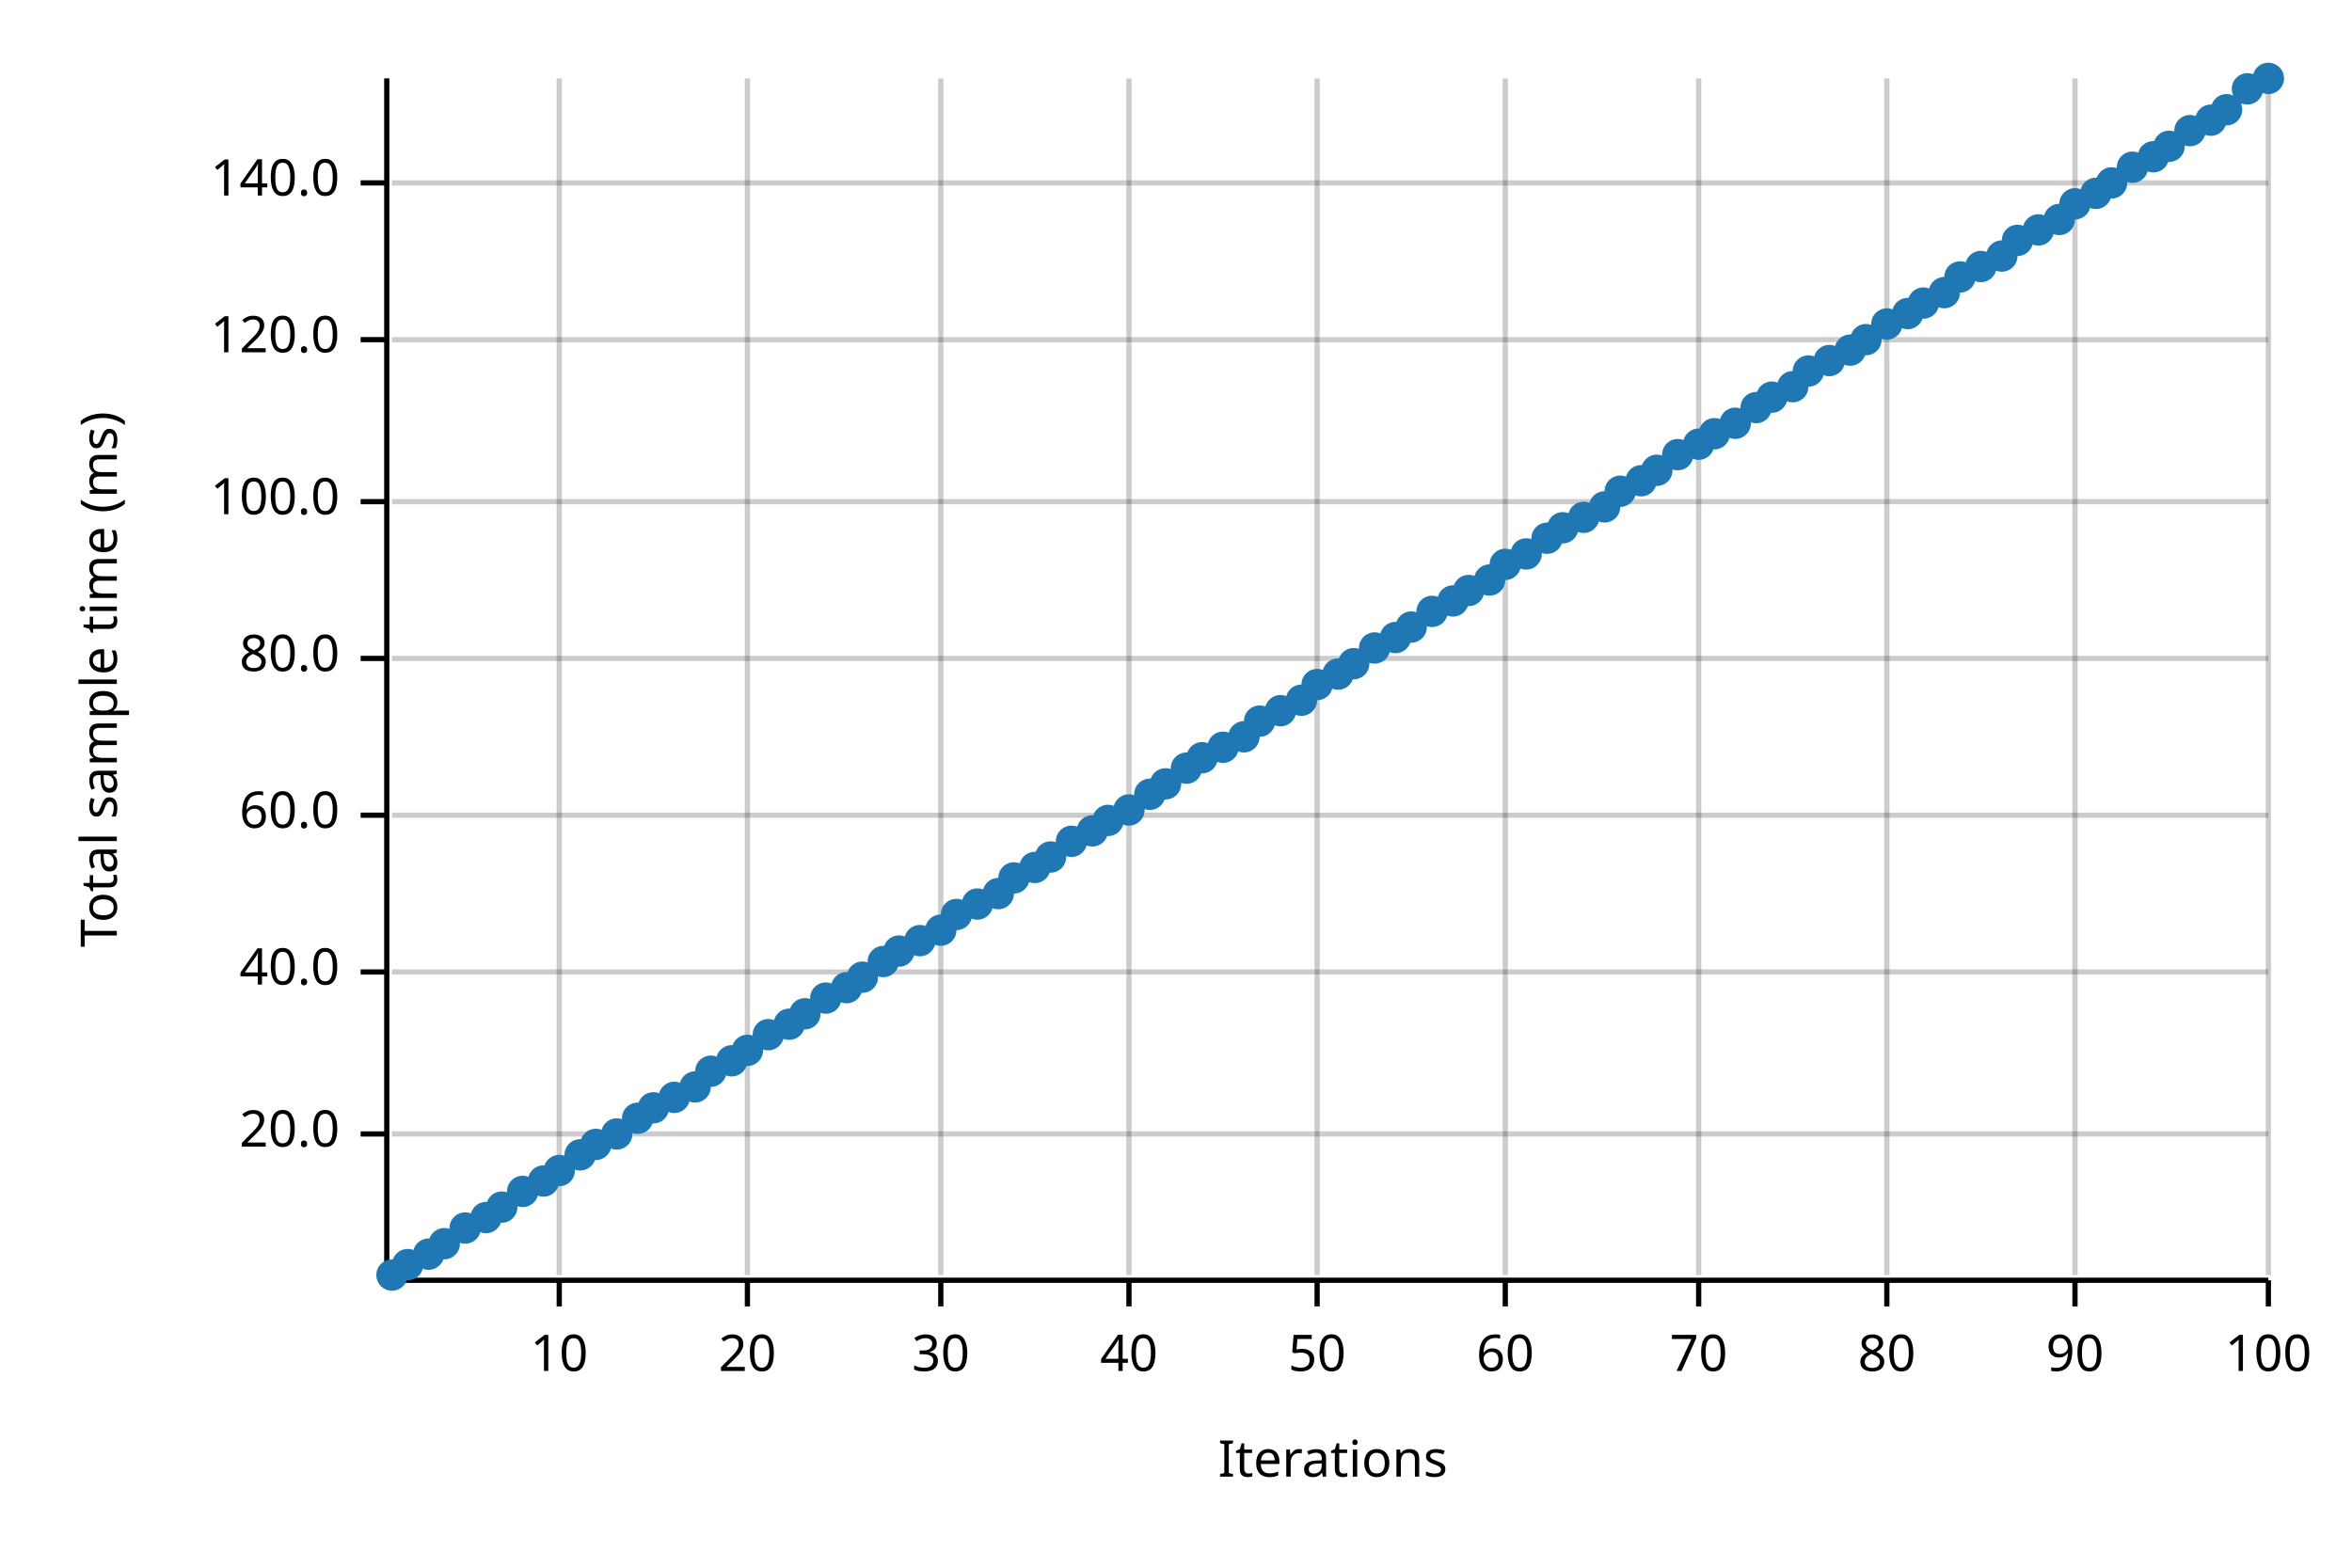
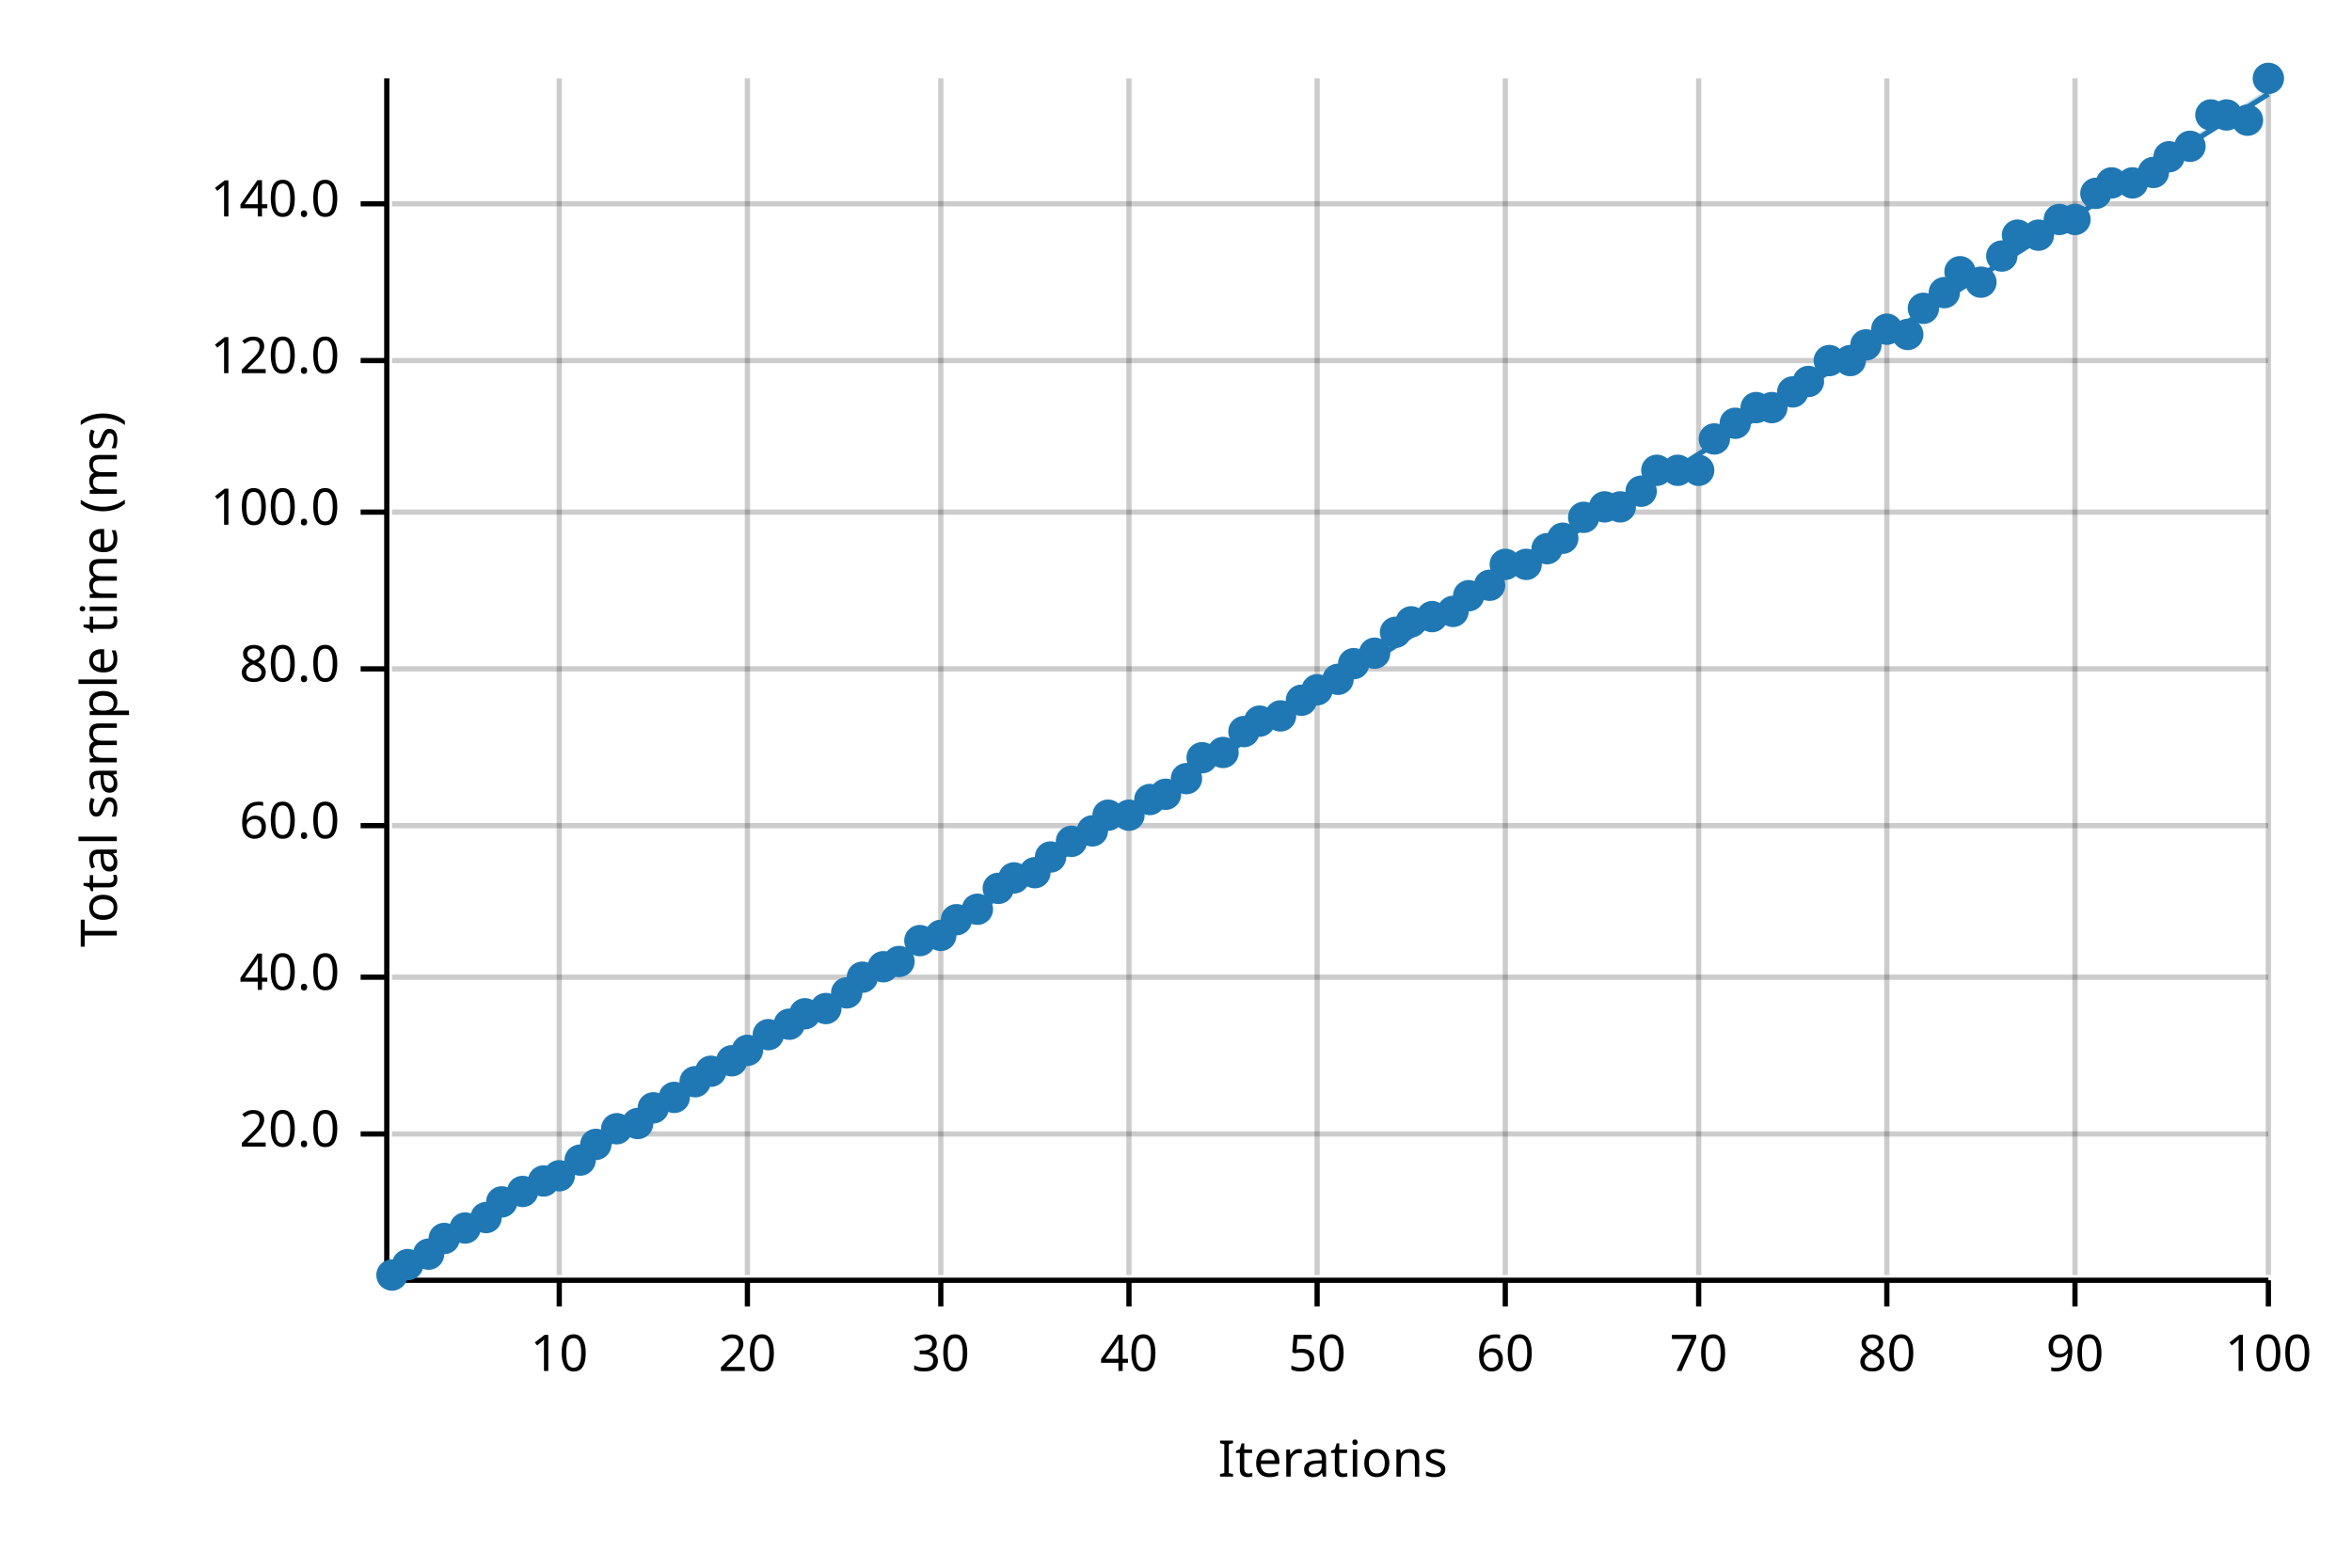
<svg xmlns="http://www.w3.org/2000/svg" width="450" height="300" viewBox="0 0 450 300">
  <text x="15" y="130" dy="0.76em" text-anchor="middle" font-family="sans-serif" font-size="9.677" opacity="1" fill="#000000" transform="rotate(270, 15, 130)">
Total sample time (ms)
</text>
  <text x="255" y="285" dy="-0.5ex" text-anchor="middle" font-family="sans-serif" font-size="9.677" opacity="1" fill="#000000">
Iterations
</text>
  <line opacity="0.2" stroke="#000000" stroke-width="1" x1="107" y1="244" x2="107" y2="15" />
  <line opacity="0.2" stroke="#000000" stroke-width="1" x1="143" y1="244" x2="143" y2="15" />
  <line opacity="0.2" stroke="#000000" stroke-width="1" x1="180" y1="244" x2="180" y2="15" />
  <line opacity="0.2" stroke="#000000" stroke-width="1" x1="216" y1="244" x2="216" y2="15" />
  <line opacity="0.2" stroke="#000000" stroke-width="1" x1="252" y1="244" x2="252" y2="15" />
  <line opacity="0.2" stroke="#000000" stroke-width="1" x1="288" y1="244" x2="288" y2="15" />
  <line opacity="0.2" stroke="#000000" stroke-width="1" x1="325" y1="244" x2="325" y2="15" />
  <line opacity="0.2" stroke="#000000" stroke-width="1" x1="361" y1="244" x2="361" y2="15" />
  <line opacity="0.2" stroke="#000000" stroke-width="1" x1="397" y1="244" x2="397" y2="15" />
  <line opacity="0.2" stroke="#000000" stroke-width="1" x1="434" y1="244" x2="434" y2="15" />
  <line opacity="0.2" stroke="#000000" stroke-width="1" x1="75" y1="217" x2="434" y2="217" />
-   <line opacity="0.2" stroke="#000000" stroke-width="1" x1="75" y1="186" x2="434" y2="186" />
-   <line opacity="0.2" stroke="#000000" stroke-width="1" x1="75" y1="156" x2="434" y2="156" />
-   <line opacity="0.2" stroke="#000000" stroke-width="1" x1="75" y1="126" x2="434" y2="126" />
-   <line opacity="0.2" stroke="#000000" stroke-width="1" x1="75" y1="96" x2="434" y2="96" />
-   <line opacity="0.2" stroke="#000000" stroke-width="1" x1="75" y1="65" x2="434" y2="65" />
-   <line opacity="0.2" stroke="#000000" stroke-width="1" x1="75" y1="35" x2="434" y2="35" />
+   <line opacity="0.2" stroke="#000000" stroke-width="1" x1="75" y1="187" x2="434" y2="187" />
+   <line opacity="0.2" stroke="#000000" stroke-width="1" x1="75" y1="158" x2="434" y2="158" />
+   <line opacity="0.2" stroke="#000000" stroke-width="1" x1="75" y1="128" x2="434" y2="128" />
+   <line opacity="0.2" stroke="#000000" stroke-width="1" x1="75" y1="98" x2="434" y2="98" />
+   <line opacity="0.2" stroke="#000000" stroke-width="1" x1="75" y1="69" x2="434" y2="69" />
+   <line opacity="0.2" stroke="#000000" stroke-width="1" x1="75" y1="39" x2="434" y2="39" />
  <polyline fill="none" opacity="1" stroke="#000000" stroke-width="1" points="74,15 74,244 " />
  <text x="65" y="217" dy="0.5ex" text-anchor="end" font-family="sans-serif" font-size="9.677" opacity="1" fill="#000000">
20.0
</text>
  <polyline fill="none" opacity="1" stroke="#000000" stroke-width="1" points="69,217 74,217 " />
-   <text x="65" y="186" dy="0.5ex" text-anchor="end" font-family="sans-serif" font-size="9.677" opacity="1" fill="#000000">
+   <text x="65" y="187" dy="0.5ex" text-anchor="end" font-family="sans-serif" font-size="9.677" opacity="1" fill="#000000">
40.0
</text>
-   <polyline fill="none" opacity="1" stroke="#000000" stroke-width="1" points="69,186 74,186 " />
-   <text x="65" y="156" dy="0.5ex" text-anchor="end" font-family="sans-serif" font-size="9.677" opacity="1" fill="#000000">
+   <polyline fill="none" opacity="1" stroke="#000000" stroke-width="1" points="69,187 74,187 " />
+   <text x="65" y="158" dy="0.5ex" text-anchor="end" font-family="sans-serif" font-size="9.677" opacity="1" fill="#000000">
60.0
</text>
-   <polyline fill="none" opacity="1" stroke="#000000" stroke-width="1" points="69,156 74,156 " />
-   <text x="65" y="126" dy="0.5ex" text-anchor="end" font-family="sans-serif" font-size="9.677" opacity="1" fill="#000000">
+   <polyline fill="none" opacity="1" stroke="#000000" stroke-width="1" points="69,158 74,158 " />
+   <text x="65" y="128" dy="0.5ex" text-anchor="end" font-family="sans-serif" font-size="9.677" opacity="1" fill="#000000">
80.0
</text>
-   <polyline fill="none" opacity="1" stroke="#000000" stroke-width="1" points="69,126 74,126 " />
-   <text x="65" y="96" dy="0.5ex" text-anchor="end" font-family="sans-serif" font-size="9.677" opacity="1" fill="#000000">
+   <polyline fill="none" opacity="1" stroke="#000000" stroke-width="1" points="69,128 74,128 " />
+   <text x="65" y="98" dy="0.5ex" text-anchor="end" font-family="sans-serif" font-size="9.677" opacity="1" fill="#000000">
100.0
</text>
-   <polyline fill="none" opacity="1" stroke="#000000" stroke-width="1" points="69,96 74,96 " />
-   <text x="65" y="65" dy="0.5ex" text-anchor="end" font-family="sans-serif" font-size="9.677" opacity="1" fill="#000000">
+   <polyline fill="none" opacity="1" stroke="#000000" stroke-width="1" points="69,98 74,98 " />
+   <text x="65" y="69" dy="0.5ex" text-anchor="end" font-family="sans-serif" font-size="9.677" opacity="1" fill="#000000">
120.0
</text>
-   <polyline fill="none" opacity="1" stroke="#000000" stroke-width="1" points="69,65 74,65 " />
-   <text x="65" y="35" dy="0.5ex" text-anchor="end" font-family="sans-serif" font-size="9.677" opacity="1" fill="#000000">
+   <polyline fill="none" opacity="1" stroke="#000000" stroke-width="1" points="69,69 74,69 " />
+   <text x="65" y="39" dy="0.5ex" text-anchor="end" font-family="sans-serif" font-size="9.677" opacity="1" fill="#000000">
140.0
</text>
-   <polyline fill="none" opacity="1" stroke="#000000" stroke-width="1" points="69,35 74,35 " />
+   <polyline fill="none" opacity="1" stroke="#000000" stroke-width="1" points="69,39 74,39 " />
  <polyline fill="none" opacity="1" stroke="#000000" stroke-width="1" points="75,245 434,245 " />
  <text x="107" y="255" dy="0.76em" text-anchor="middle" font-family="sans-serif" font-size="9.677" opacity="1" fill="#000000">
10
</text>
  <polyline fill="none" opacity="1" stroke="#000000" stroke-width="1" points="107,245 107,250 " />
  <text x="143" y="255" dy="0.76em" text-anchor="middle" font-family="sans-serif" font-size="9.677" opacity="1" fill="#000000">
20
</text>
  <polyline fill="none" opacity="1" stroke="#000000" stroke-width="1" points="143,245 143,250 " />
  <text x="180" y="255" dy="0.76em" text-anchor="middle" font-family="sans-serif" font-size="9.677" opacity="1" fill="#000000">
30
</text>
  <polyline fill="none" opacity="1" stroke="#000000" stroke-width="1" points="180,245 180,250 " />
  <text x="216" y="255" dy="0.76em" text-anchor="middle" font-family="sans-serif" font-size="9.677" opacity="1" fill="#000000">
40
</text>
  <polyline fill="none" opacity="1" stroke="#000000" stroke-width="1" points="216,245 216,250 " />
  <text x="252" y="255" dy="0.76em" text-anchor="middle" font-family="sans-serif" font-size="9.677" opacity="1" fill="#000000">
50
</text>
  <polyline fill="none" opacity="1" stroke="#000000" stroke-width="1" points="252,245 252,250 " />
  <text x="288" y="255" dy="0.76em" text-anchor="middle" font-family="sans-serif" font-size="9.677" opacity="1" fill="#000000">
60
</text>
  <polyline fill="none" opacity="1" stroke="#000000" stroke-width="1" points="288,245 288,250 " />
  <text x="325" y="255" dy="0.76em" text-anchor="middle" font-family="sans-serif" font-size="9.677" opacity="1" fill="#000000">
70
</text>
  <polyline fill="none" opacity="1" stroke="#000000" stroke-width="1" points="325,245 325,250 " />
  <text x="361" y="255" dy="0.76em" text-anchor="middle" font-family="sans-serif" font-size="9.677" opacity="1" fill="#000000">
80
</text>
  <polyline fill="none" opacity="1" stroke="#000000" stroke-width="1" points="361,245 361,250 " />
  <text x="397" y="255" dy="0.76em" text-anchor="middle" font-family="sans-serif" font-size="9.677" opacity="1" fill="#000000">
90
</text>
  <polyline fill="none" opacity="1" stroke="#000000" stroke-width="1" points="397,245 397,250 " />
  <text x="434" y="255" dy="0.76em" text-anchor="middle" font-family="sans-serif" font-size="9.677" opacity="1" fill="#000000">
100
</text>
  <polyline fill="none" opacity="1" stroke="#000000" stroke-width="1" points="434,245 434,250 " />
  <circle cx="75" cy="244" r="3" opacity="1" fill="#1F78B4" stroke="none" stroke-width="1" />
  <circle cx="78" cy="242" r="3" opacity="1" fill="#1F78B4" stroke="none" stroke-width="1" />
  <circle cx="82" cy="240" r="3" opacity="1" fill="#1F78B4" stroke="none" stroke-width="1" />
-   <circle cx="85" cy="238" r="3" opacity="1" fill="#1F78B4" stroke="none" stroke-width="1" />
+   <circle cx="85" cy="237" r="3" opacity="1" fill="#1F78B4" stroke="none" stroke-width="1" />
  <circle cx="89" cy="235" r="3" opacity="1" fill="#1F78B4" stroke="none" stroke-width="1" />
  <circle cx="93" cy="233" r="3" opacity="1" fill="#1F78B4" stroke="none" stroke-width="1" />
-   <circle cx="96" cy="231" r="3" opacity="1" fill="#1F78B4" stroke="none" stroke-width="1" />
+   <circle cx="96" cy="230" r="3" opacity="1" fill="#1F78B4" stroke="none" stroke-width="1" />
  <circle cx="100" cy="228" r="3" opacity="1" fill="#1F78B4" stroke="none" stroke-width="1" />
  <circle cx="104" cy="226" r="3" opacity="1" fill="#1F78B4" stroke="none" stroke-width="1" />
-   <circle cx="107" cy="224" r="3" opacity="1" fill="#1F78B4" stroke="none" stroke-width="1" />
-   <circle cx="111" cy="221" r="3" opacity="1" fill="#1F78B4" stroke="none" stroke-width="1" />
+   <circle cx="107" cy="225" r="3" opacity="1" fill="#1F78B4" stroke="none" stroke-width="1" />
+   <circle cx="111" cy="222" r="3" opacity="1" fill="#1F78B4" stroke="none" stroke-width="1" />
  <circle cx="114" cy="219" r="3" opacity="1" fill="#1F78B4" stroke="none" stroke-width="1" />
-   <circle cx="118" cy="217" r="3" opacity="1" fill="#1F78B4" stroke="none" stroke-width="1" />
-   <circle cx="122" cy="214" r="3" opacity="1" fill="#1F78B4" stroke="none" stroke-width="1" />
+   <circle cx="118" cy="216" r="3" opacity="1" fill="#1F78B4" stroke="none" stroke-width="1" />
+   <circle cx="122" cy="215" r="3" opacity="1" fill="#1F78B4" stroke="none" stroke-width="1" />
  <circle cx="125" cy="212" r="3" opacity="1" fill="#1F78B4" stroke="none" stroke-width="1" />
  <circle cx="129" cy="210" r="3" opacity="1" fill="#1F78B4" stroke="none" stroke-width="1" />
-   <circle cx="133" cy="208" r="3" opacity="1" fill="#1F78B4" stroke="none" stroke-width="1" />
+   <circle cx="133" cy="207" r="3" opacity="1" fill="#1F78B4" stroke="none" stroke-width="1" />
  <circle cx="136" cy="205" r="3" opacity="1" fill="#1F78B4" stroke="none" stroke-width="1" />
  <circle cx="140" cy="203" r="3" opacity="1" fill="#1F78B4" stroke="none" stroke-width="1" />
  <circle cx="143" cy="201" r="3" opacity="1" fill="#1F78B4" stroke="none" stroke-width="1" />
  <circle cx="147" cy="198" r="3" opacity="1" fill="#1F78B4" stroke="none" stroke-width="1" />
  <circle cx="151" cy="196" r="3" opacity="1" fill="#1F78B4" stroke="none" stroke-width="1" />
  <circle cx="154" cy="194" r="3" opacity="1" fill="#1F78B4" stroke="none" stroke-width="1" />
-   <circle cx="158" cy="191" r="3" opacity="1" fill="#1F78B4" stroke="none" stroke-width="1" />
-   <circle cx="162" cy="189" r="3" opacity="1" fill="#1F78B4" stroke="none" stroke-width="1" />
+   <circle cx="158" cy="193" r="3" opacity="1" fill="#1F78B4" stroke="none" stroke-width="1" />
+   <circle cx="162" cy="190" r="3" opacity="1" fill="#1F78B4" stroke="none" stroke-width="1" />
  <circle cx="165" cy="187" r="3" opacity="1" fill="#1F78B4" stroke="none" stroke-width="1" />
-   <circle cx="169" cy="184" r="3" opacity="1" fill="#1F78B4" stroke="none" stroke-width="1" />
-   <circle cx="172" cy="182" r="3" opacity="1" fill="#1F78B4" stroke="none" stroke-width="1" />
+   <circle cx="169" cy="185" r="3" opacity="1" fill="#1F78B4" stroke="none" stroke-width="1" />
+   <circle cx="172" cy="184" r="3" opacity="1" fill="#1F78B4" stroke="none" stroke-width="1" />
  <circle cx="176" cy="180" r="3" opacity="1" fill="#1F78B4" stroke="none" stroke-width="1" />
-   <circle cx="180" cy="178" r="3" opacity="1" fill="#1F78B4" stroke="none" stroke-width="1" />
-   <circle cx="183" cy="175" r="3" opacity="1" fill="#1F78B4" stroke="none" stroke-width="1" />
-   <circle cx="187" cy="173" r="3" opacity="1" fill="#1F78B4" stroke="none" stroke-width="1" />
-   <circle cx="191" cy="171" r="3" opacity="1" fill="#1F78B4" stroke="none" stroke-width="1" />
+   <circle cx="180" cy="179" r="3" opacity="1" fill="#1F78B4" stroke="none" stroke-width="1" />
+   <circle cx="183" cy="176" r="3" opacity="1" fill="#1F78B4" stroke="none" stroke-width="1" />
+   <circle cx="187" cy="174" r="3" opacity="1" fill="#1F78B4" stroke="none" stroke-width="1" />
+   <circle cx="191" cy="170" r="3" opacity="1" fill="#1F78B4" stroke="none" stroke-width="1" />
  <circle cx="194" cy="168" r="3" opacity="1" fill="#1F78B4" stroke="none" stroke-width="1" />
-   <circle cx="198" cy="166" r="3" opacity="1" fill="#1F78B4" stroke="none" stroke-width="1" />
+   <circle cx="198" cy="167" r="3" opacity="1" fill="#1F78B4" stroke="none" stroke-width="1" />
  <circle cx="201" cy="164" r="3" opacity="1" fill="#1F78B4" stroke="none" stroke-width="1" />
  <circle cx="205" cy="161" r="3" opacity="1" fill="#1F78B4" stroke="none" stroke-width="1" />
  <circle cx="209" cy="159" r="3" opacity="1" fill="#1F78B4" stroke="none" stroke-width="1" />
-   <circle cx="212" cy="157" r="3" opacity="1" fill="#1F78B4" stroke="none" stroke-width="1" />
-   <circle cx="216" cy="155" r="3" opacity="1" fill="#1F78B4" stroke="none" stroke-width="1" />
-   <circle cx="220" cy="152" r="3" opacity="1" fill="#1F78B4" stroke="none" stroke-width="1" />
-   <circle cx="223" cy="150" r="3" opacity="1" fill="#1F78B4" stroke="none" stroke-width="1" />
-   <circle cx="227" cy="147" r="3" opacity="1" fill="#1F78B4" stroke="none" stroke-width="1" />
+   <circle cx="212" cy="156" r="3" opacity="1" fill="#1F78B4" stroke="none" stroke-width="1" />
+   <circle cx="216" cy="156" r="3" opacity="1" fill="#1F78B4" stroke="none" stroke-width="1" />
+   <circle cx="220" cy="153" r="3" opacity="1" fill="#1F78B4" stroke="none" stroke-width="1" />
+   <circle cx="223" cy="152" r="3" opacity="1" fill="#1F78B4" stroke="none" stroke-width="1" />
+   <circle cx="227" cy="149" r="3" opacity="1" fill="#1F78B4" stroke="none" stroke-width="1" />
  <circle cx="230" cy="145" r="3" opacity="1" fill="#1F78B4" stroke="none" stroke-width="1" />
-   <circle cx="234" cy="143" r="3" opacity="1" fill="#1F78B4" stroke="none" stroke-width="1" />
-   <circle cx="238" cy="141" r="3" opacity="1" fill="#1F78B4" stroke="none" stroke-width="1" />
+   <circle cx="234" cy="144" r="3" opacity="1" fill="#1F78B4" stroke="none" stroke-width="1" />
+   <circle cx="238" cy="140" r="3" opacity="1" fill="#1F78B4" stroke="none" stroke-width="1" />
  <circle cx="241" cy="138" r="3" opacity="1" fill="#1F78B4" stroke="none" stroke-width="1" />
-   <circle cx="245" cy="136" r="3" opacity="1" fill="#1F78B4" stroke="none" stroke-width="1" />
+   <circle cx="245" cy="137" r="3" opacity="1" fill="#1F78B4" stroke="none" stroke-width="1" />
  <circle cx="249" cy="134" r="3" opacity="1" fill="#1F78B4" stroke="none" stroke-width="1" />
-   <circle cx="252" cy="131" r="3" opacity="1" fill="#1F78B4" stroke="none" stroke-width="1" />
-   <circle cx="256" cy="129" r="3" opacity="1" fill="#1F78B4" stroke="none" stroke-width="1" />
+   <circle cx="252" cy="132" r="3" opacity="1" fill="#1F78B4" stroke="none" stroke-width="1" />
+   <circle cx="256" cy="130" r="3" opacity="1" fill="#1F78B4" stroke="none" stroke-width="1" />
  <circle cx="259" cy="127" r="3" opacity="1" fill="#1F78B4" stroke="none" stroke-width="1" />
-   <circle cx="263" cy="124" r="3" opacity="1" fill="#1F78B4" stroke="none" stroke-width="1" />
-   <circle cx="267" cy="122" r="3" opacity="1" fill="#1F78B4" stroke="none" stroke-width="1" />
-   <circle cx="270" cy="120" r="3" opacity="1" fill="#1F78B4" stroke="none" stroke-width="1" />
-   <circle cx="274" cy="117" r="3" opacity="1" fill="#1F78B4" stroke="none" stroke-width="1" />
-   <circle cx="278" cy="115" r="3" opacity="1" fill="#1F78B4" stroke="none" stroke-width="1" />
-   <circle cx="281" cy="113" r="3" opacity="1" fill="#1F78B4" stroke="none" stroke-width="1" />
-   <circle cx="285" cy="111" r="3" opacity="1" fill="#1F78B4" stroke="none" stroke-width="1" />
+   <circle cx="263" cy="125" r="3" opacity="1" fill="#1F78B4" stroke="none" stroke-width="1" />
+   <circle cx="267" cy="121" r="3" opacity="1" fill="#1F78B4" stroke="none" stroke-width="1" />
+   <circle cx="270" cy="119" r="3" opacity="1" fill="#1F78B4" stroke="none" stroke-width="1" />
+   <circle cx="274" cy="118" r="3" opacity="1" fill="#1F78B4" stroke="none" stroke-width="1" />
+   <circle cx="278" cy="117" r="3" opacity="1" fill="#1F78B4" stroke="none" stroke-width="1" />
+   <circle cx="281" cy="114" r="3" opacity="1" fill="#1F78B4" stroke="none" stroke-width="1" />
+   <circle cx="285" cy="112" r="3" opacity="1" fill="#1F78B4" stroke="none" stroke-width="1" />
  <circle cx="288" cy="108" r="3" opacity="1" fill="#1F78B4" stroke="none" stroke-width="1" />
-   <circle cx="292" cy="106" r="3" opacity="1" fill="#1F78B4" stroke="none" stroke-width="1" />
-   <circle cx="296" cy="103" r="3" opacity="1" fill="#1F78B4" stroke="none" stroke-width="1" />
-   <circle cx="299" cy="101" r="3" opacity="1" fill="#1F78B4" stroke="none" stroke-width="1" />
+   <circle cx="292" cy="108" r="3" opacity="1" fill="#1F78B4" stroke="none" stroke-width="1" />
+   <circle cx="296" cy="105" r="3" opacity="1" fill="#1F78B4" stroke="none" stroke-width="1" />
+   <circle cx="299" cy="103" r="3" opacity="1" fill="#1F78B4" stroke="none" stroke-width="1" />
  <circle cx="303" cy="99" r="3" opacity="1" fill="#1F78B4" stroke="none" stroke-width="1" />
  <circle cx="307" cy="97" r="3" opacity="1" fill="#1F78B4" stroke="none" stroke-width="1" />
-   <circle cx="310" cy="94" r="3" opacity="1" fill="#1F78B4" stroke="none" stroke-width="1" />
-   <circle cx="314" cy="92" r="3" opacity="1" fill="#1F78B4" stroke="none" stroke-width="1" />
+   <circle cx="310" cy="97" r="3" opacity="1" fill="#1F78B4" stroke="none" stroke-width="1" />
+   <circle cx="314" cy="94" r="3" opacity="1" fill="#1F78B4" stroke="none" stroke-width="1" />
  <circle cx="317" cy="90" r="3" opacity="1" fill="#1F78B4" stroke="none" stroke-width="1" />
-   <circle cx="321" cy="87" r="3" opacity="1" fill="#1F78B4" stroke="none" stroke-width="1" />
-   <circle cx="325" cy="85" r="3" opacity="1" fill="#1F78B4" stroke="none" stroke-width="1" />
-   <circle cx="328" cy="83" r="3" opacity="1" fill="#1F78B4" stroke="none" stroke-width="1" />
+   <circle cx="321" cy="90" r="3" opacity="1" fill="#1F78B4" stroke="none" stroke-width="1" />
+   <circle cx="325" cy="90" r="3" opacity="1" fill="#1F78B4" stroke="none" stroke-width="1" />
+   <circle cx="328" cy="84" r="3" opacity="1" fill="#1F78B4" stroke="none" stroke-width="1" />
  <circle cx="332" cy="81" r="3" opacity="1" fill="#1F78B4" stroke="none" stroke-width="1" />
  <circle cx="336" cy="78" r="3" opacity="1" fill="#1F78B4" stroke="none" stroke-width="1" />
-   <circle cx="339" cy="76" r="3" opacity="1" fill="#1F78B4" stroke="none" stroke-width="1" />
-   <circle cx="343" cy="74" r="3" opacity="1" fill="#1F78B4" stroke="none" stroke-width="1" />
-   <circle cx="346" cy="71" r="3" opacity="1" fill="#1F78B4" stroke="none" stroke-width="1" />
+   <circle cx="339" cy="78" r="3" opacity="1" fill="#1F78B4" stroke="none" stroke-width="1" />
+   <circle cx="343" cy="75" r="3" opacity="1" fill="#1F78B4" stroke="none" stroke-width="1" />
+   <circle cx="346" cy="73" r="3" opacity="1" fill="#1F78B4" stroke="none" stroke-width="1" />
  <circle cx="350" cy="69" r="3" opacity="1" fill="#1F78B4" stroke="none" stroke-width="1" />
-   <circle cx="354" cy="67" r="3" opacity="1" fill="#1F78B4" stroke="none" stroke-width="1" />
-   <circle cx="357" cy="65" r="3" opacity="1" fill="#1F78B4" stroke="none" stroke-width="1" />
-   <circle cx="361" cy="62" r="3" opacity="1" fill="#1F78B4" stroke="none" stroke-width="1" />
-   <circle cx="365" cy="60" r="3" opacity="1" fill="#1F78B4" stroke="none" stroke-width="1" />
-   <circle cx="368" cy="58" r="3" opacity="1" fill="#1F78B4" stroke="none" stroke-width="1" />
+   <circle cx="354" cy="69" r="3" opacity="1" fill="#1F78B4" stroke="none" stroke-width="1" />
+   <circle cx="357" cy="66" r="3" opacity="1" fill="#1F78B4" stroke="none" stroke-width="1" />
+   <circle cx="361" cy="63" r="3" opacity="1" fill="#1F78B4" stroke="none" stroke-width="1" />
+   <circle cx="365" cy="64" r="3" opacity="1" fill="#1F78B4" stroke="none" stroke-width="1" />
+   <circle cx="368" cy="59" r="3" opacity="1" fill="#1F78B4" stroke="none" stroke-width="1" />
  <circle cx="372" cy="56" r="3" opacity="1" fill="#1F78B4" stroke="none" stroke-width="1" />
-   <circle cx="375" cy="53" r="3" opacity="1" fill="#1F78B4" stroke="none" stroke-width="1" />
-   <circle cx="379" cy="51" r="3" opacity="1" fill="#1F78B4" stroke="none" stroke-width="1" />
+   <circle cx="375" cy="52" r="3" opacity="1" fill="#1F78B4" stroke="none" stroke-width="1" />
+   <circle cx="379" cy="54" r="3" opacity="1" fill="#1F78B4" stroke="none" stroke-width="1" />
  <circle cx="383" cy="49" r="3" opacity="1" fill="#1F78B4" stroke="none" stroke-width="1" />
-   <circle cx="386" cy="46" r="3" opacity="1" fill="#1F78B4" stroke="none" stroke-width="1" />
-   <circle cx="390" cy="44" r="3" opacity="1" fill="#1F78B4" stroke="none" stroke-width="1" />
+   <circle cx="386" cy="45" r="3" opacity="1" fill="#1F78B4" stroke="none" stroke-width="1" />
+   <circle cx="390" cy="45" r="3" opacity="1" fill="#1F78B4" stroke="none" stroke-width="1" />
  <circle cx="394" cy="42" r="3" opacity="1" fill="#1F78B4" stroke="none" stroke-width="1" />
-   <circle cx="397" cy="39" r="3" opacity="1" fill="#1F78B4" stroke="none" stroke-width="1" />
+   <circle cx="397" cy="42" r="3" opacity="1" fill="#1F78B4" stroke="none" stroke-width="1" />
  <circle cx="401" cy="37" r="3" opacity="1" fill="#1F78B4" stroke="none" stroke-width="1" />
  <circle cx="404" cy="35" r="3" opacity="1" fill="#1F78B4" stroke="none" stroke-width="1" />
-   <circle cx="408" cy="32" r="3" opacity="1" fill="#1F78B4" stroke="none" stroke-width="1" />
-   <circle cx="412" cy="30" r="3" opacity="1" fill="#1F78B4" stroke="none" stroke-width="1" />
-   <circle cx="415" cy="28" r="3" opacity="1" fill="#1F78B4" stroke="none" stroke-width="1" />
-   <circle cx="419" cy="25" r="3" opacity="1" fill="#1F78B4" stroke="none" stroke-width="1" />
-   <circle cx="423" cy="23" r="3" opacity="1" fill="#1F78B4" stroke="none" stroke-width="1" />
-   <circle cx="426" cy="21" r="3" opacity="1" fill="#1F78B4" stroke="none" stroke-width="1" />
-   <circle cx="430" cy="17" r="3" opacity="1" fill="#1F78B4" stroke="none" stroke-width="1" />
+   <circle cx="408" cy="35" r="3" opacity="1" fill="#1F78B4" stroke="none" stroke-width="1" />
+   <circle cx="412" cy="33" r="3" opacity="1" fill="#1F78B4" stroke="none" stroke-width="1" />
+   <circle cx="415" cy="30" r="3" opacity="1" fill="#1F78B4" stroke="none" stroke-width="1" />
+   <circle cx="419" cy="28" r="3" opacity="1" fill="#1F78B4" stroke="none" stroke-width="1" />
+   <circle cx="423" cy="22" r="3" opacity="1" fill="#1F78B4" stroke="none" stroke-width="1" />
+   <circle cx="426" cy="22" r="3" opacity="1" fill="#1F78B4" stroke="none" stroke-width="1" />
+   <circle cx="430" cy="23" r="3" opacity="1" fill="#1F78B4" stroke="none" stroke-width="1" />
  <circle cx="434" cy="15" r="3" opacity="1" fill="#1F78B4" stroke="none" stroke-width="1" />
-   <polyline fill="none" opacity="1" stroke="#1F78B4" stroke-width="1" points="75,245 434,16 " />
-   <polygon opacity="0.25" fill="#1F78B4" points="75,245 434,16 434,16 " />
+   <polyline fill="none" opacity="1" stroke="#1F78B4" stroke-width="1" points="75,245 434,18 " />
+   <polygon opacity="0.25" fill="#1F78B4" points="75,245 434,18 434,17 " />
</svg>
